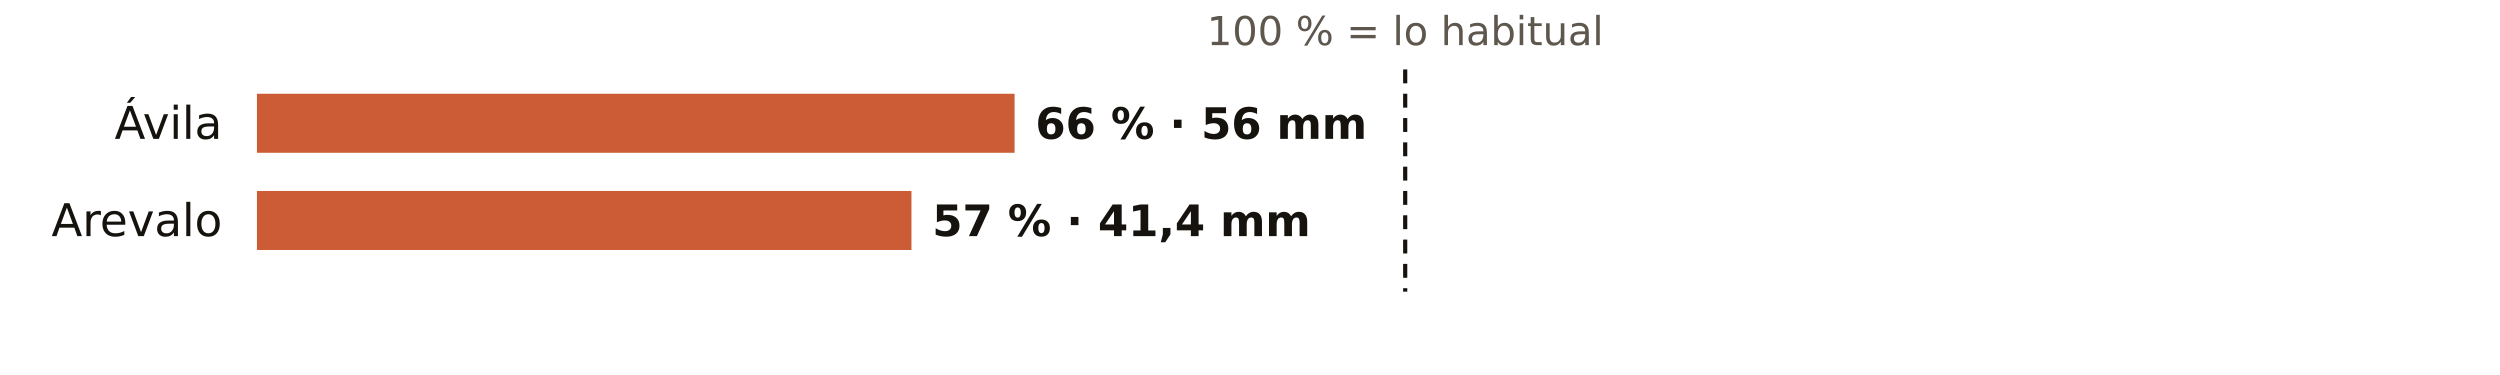
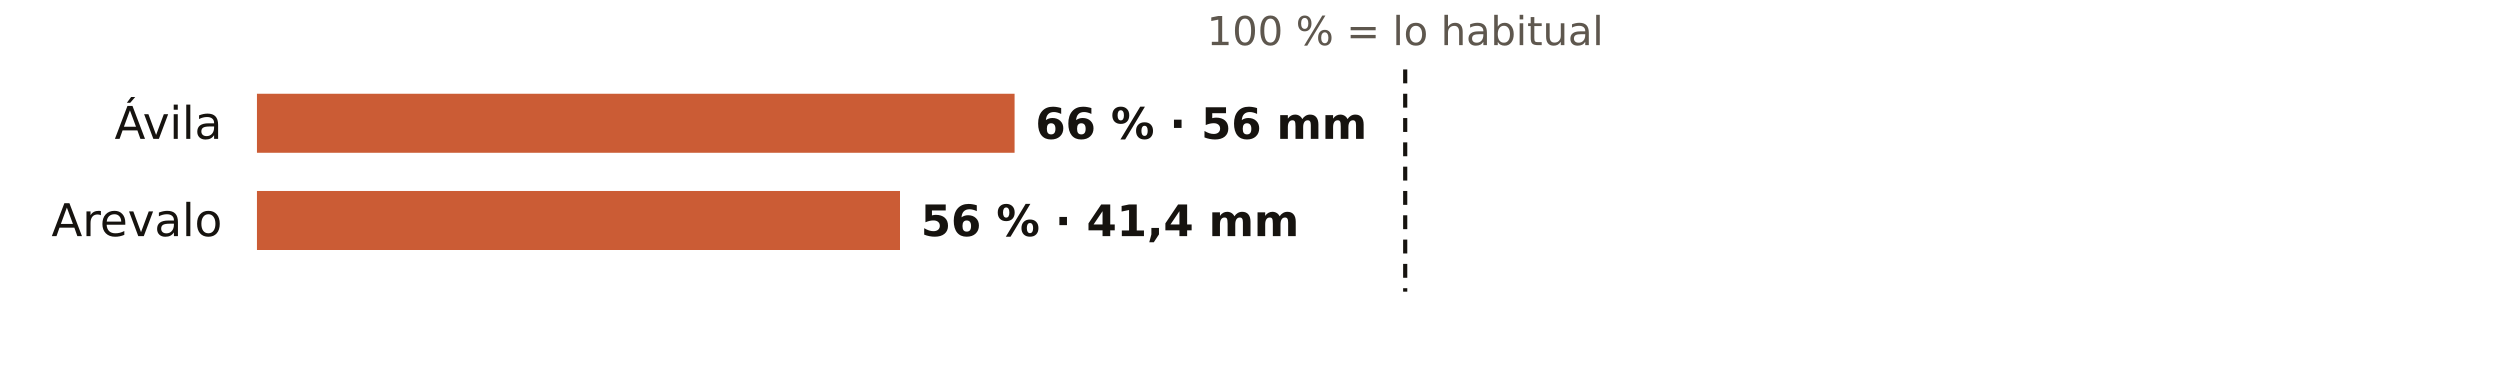
<svg xmlns="http://www.w3.org/2000/svg" viewBox="0 0 720 108" width="720" height="108" role="img" aria-label="El otoño en los pluviómetros de AEMET de Ávila: % de lo habitual">
  <rect width="720" height="108" fill="#FFFFFF" />
  <text x="404.7" y="13.0" font-size="11.5" fill="#5E574E" text-anchor="middle" font-weight="400" font-family="Public Sans, DejaVu Sans, Arial, sans-serif">100 % = lo habitual</text>
  <text x="64.0" y="40.0" font-size="13" fill="#16130F" text-anchor="end" font-weight="500" font-family="Public Sans, DejaVu Sans, Arial, sans-serif">Ávila</text>
  <rect x="74" y="27" width="218.2" height="17" fill="#C4461A" opacity="0.88" />
  <text x="298.2" y="40.0" font-size="12.5" fill="#16130F" text-anchor="start" font-weight="600" font-family="Public Sans, DejaVu Sans, Arial, sans-serif">66 % · 56 mm</text>
  <text x="64.0" y="68.0" font-size="13" fill="#16130F" text-anchor="end" font-weight="500" font-family="Public Sans, DejaVu Sans, Arial, sans-serif">Arevalo</text>
-   <rect x="74" y="55" width="188.5" height="17" fill="#C4461A" opacity="0.88" />
-   <text x="268.5" y="68.0" font-size="12.5" fill="#16130F" text-anchor="start" font-weight="600" font-family="Public Sans, DejaVu Sans, Arial, sans-serif">57 % · 41,4 mm</text>
+   <rect x="74" y="55" width="185.2" height="17" fill="#C4461A" opacity="0.88" />
+   <text x="265.2" y="68.0" font-size="12.5" fill="#16130F" text-anchor="start" font-weight="600" font-family="Public Sans, DejaVu Sans, Arial, sans-serif">56 % · 41,4 mm</text>
  <line x1="404.7" x2="404.7" y1="20" y2="84" stroke="#16130F" stroke-width="1.2" stroke-dasharray="4 3" />
</svg>
